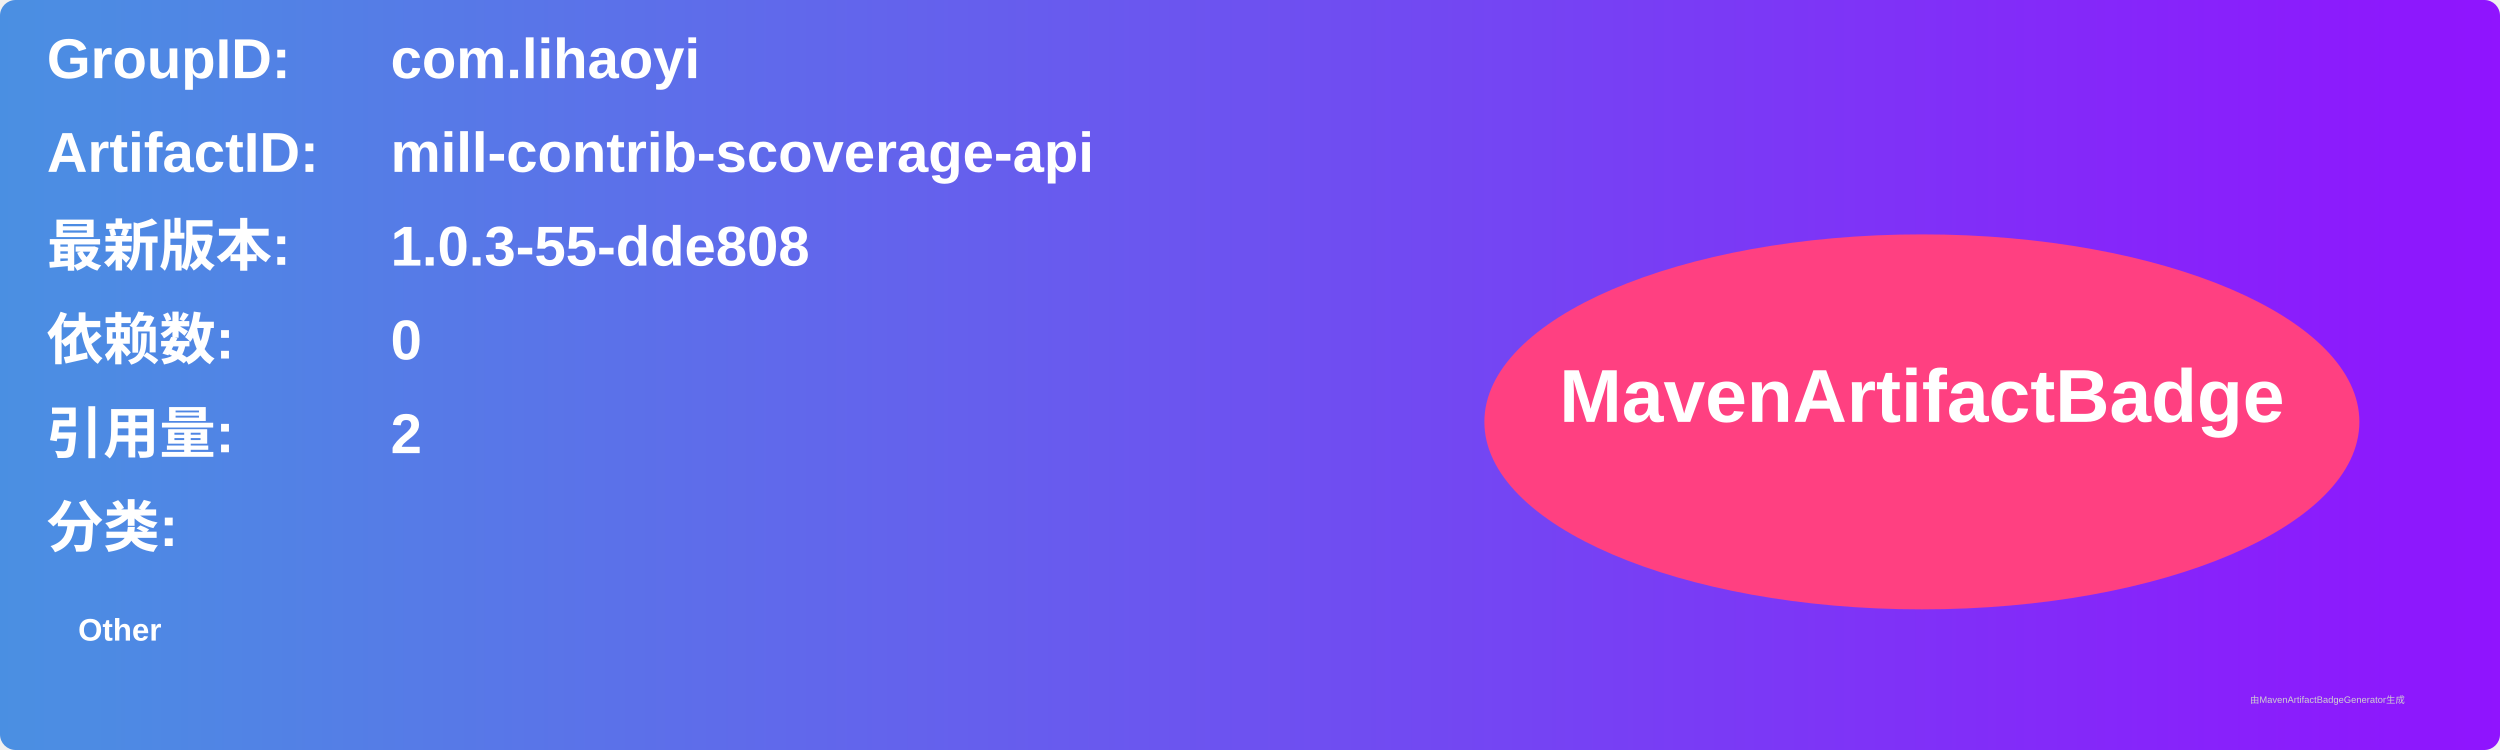
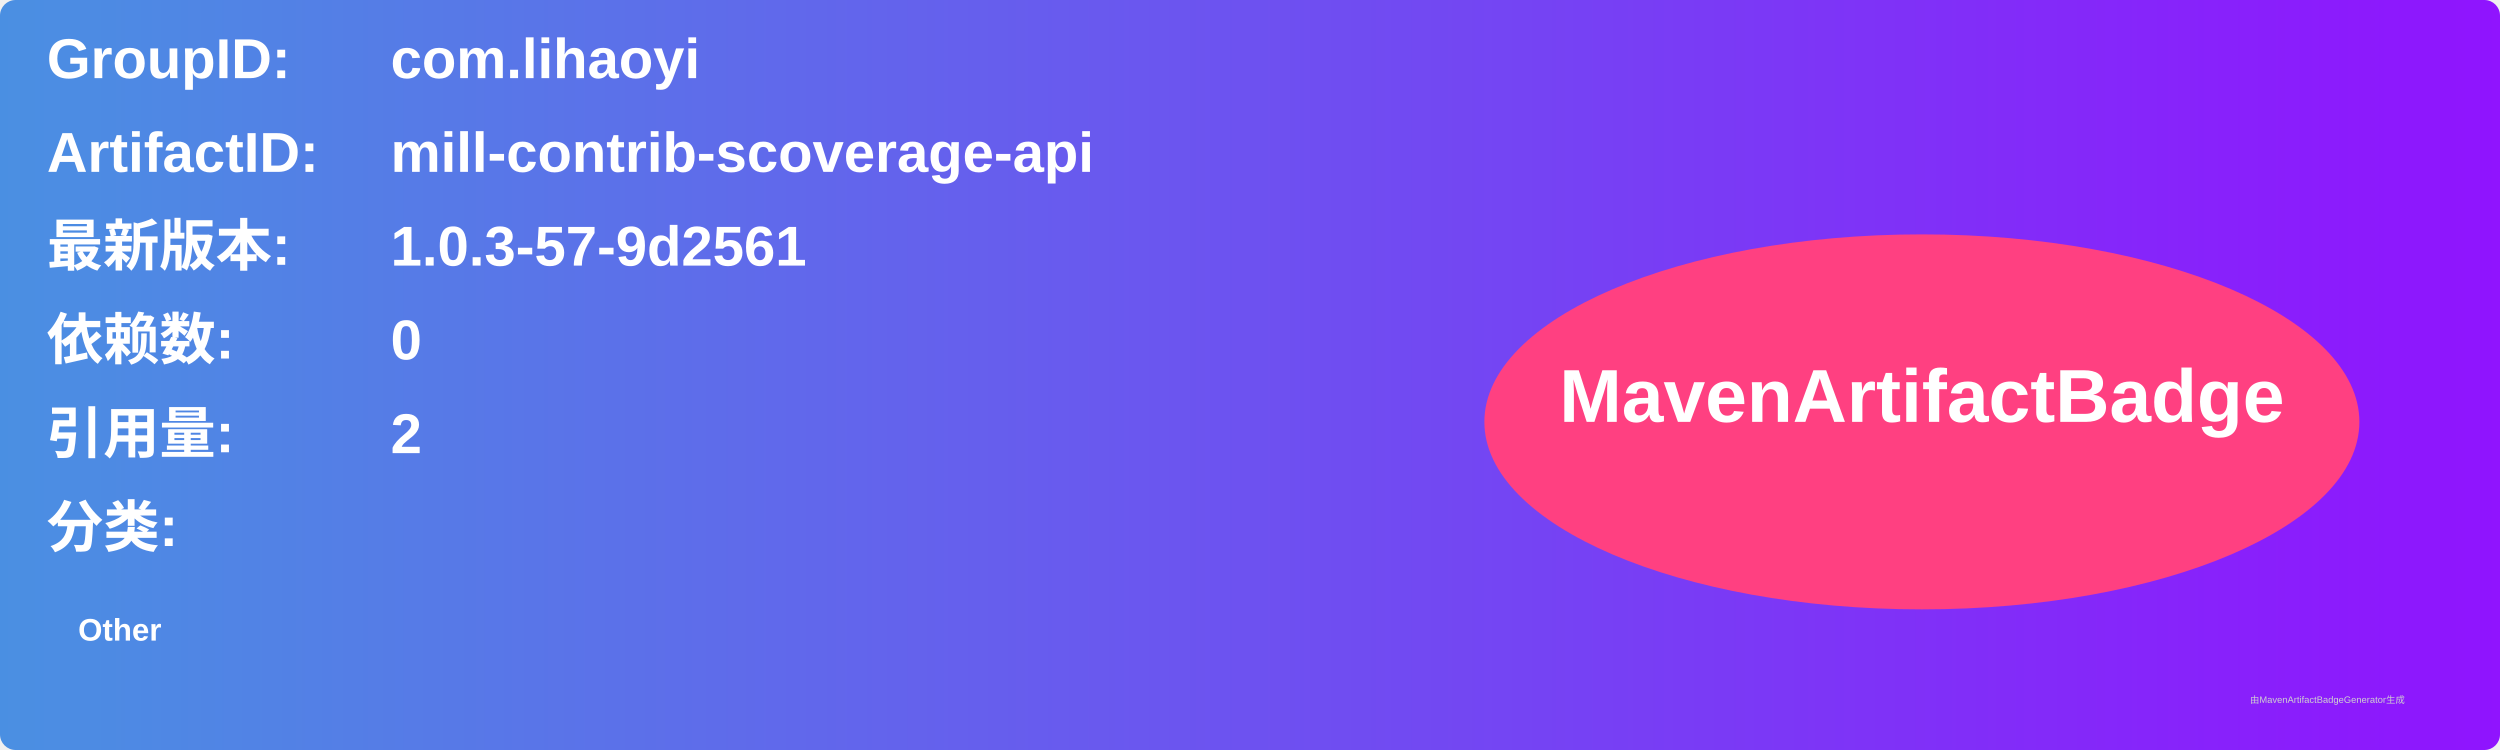
<svg xmlns="http://www.w3.org/2000/svg" width="800" height="240" viewBox="0 0 800 240">
  <linearGradient id="grad" x1="0%" y1="0%" x2="100%" y2="0%">
    <stop offset="0%" stop-color="#4a90e2" />
    <stop offset="100%" stop-color="#9013fe" />
  </linearGradient>
  <rect width="100%" height="100%" rx="5" ry="5" fill="url(#grad)" />
  <g transform="translate(15, 15)">
    <text x="0" y="10" font-family="Arial" font-size="18" fill="white" font-weight="bold" width="260">GroupID:</text>
    <text x="110" y="10" font-family="Arial" font-size="18" fill="white" font-weight="bold" width="460">com.lihaoyi</text>
    <text x="0" y="40" font-family="Arial" font-size="18" fill="white" font-weight="bold" width="260">ArtifactID:</text>
    <text x="110" y="40" font-family="Arial" font-size="18" fill="white" font-weight="bold" width="460">mill-contrib-scoverage-api</text>
    <text x="0" y="70" font-family="Arial" font-size="18" fill="white" font-weight="bold">最新版本:</text>
    <text x="110" y="70" font-family="Arial" font-size="18" fill="white" font-weight="bold">
-       <tspan font-weight="bold">1.0.3-55-dde808</tspan>
+       <tspan font-weight="bold">1.0.3-57-9d2561</tspan>
    </text>
    <text x="0" y="100" font-family="Arial" font-size="18" fill="white" font-weight="bold">依赖数: </text>
    <text x="110" y="100" font-family="Arial" font-size="18" fill="white">
      <tspan font-weight="bold">0</tspan>
    </text>
    <text x="0" y="130" font-family="Arial" font-size="18" fill="white" font-weight="bold">引用量: </text>
    <text x="110" y="130" font-family="Arial" font-size="18" fill="white">
      <tspan font-weight="bold">2</tspan>
    </text>
    <text x="0" y="160" font-family="Arial" font-size="18" fill="white" font-weight="bold">分类:</text>
    <text x="10" y="190" font-family="Arial" font-size="10" fill="white">
      <tspan font-weight="bold">Other</tspan>
    </text>
    <ellipse cx="600" cy="120" rx="140" ry="60" fill="#ff4081" />
    <text x="600" y="120" text-anchor="middle" font-family="Arial" font-size="24" fill="white" font-weight="bold">MavenArtifactBadge</text>
  </g>
  <text x="720" y="225" font-family="Arial" font-size="3" fill="#d0d0d0">由MavenArtifactBadgeGenerator生成</text>
</svg>
